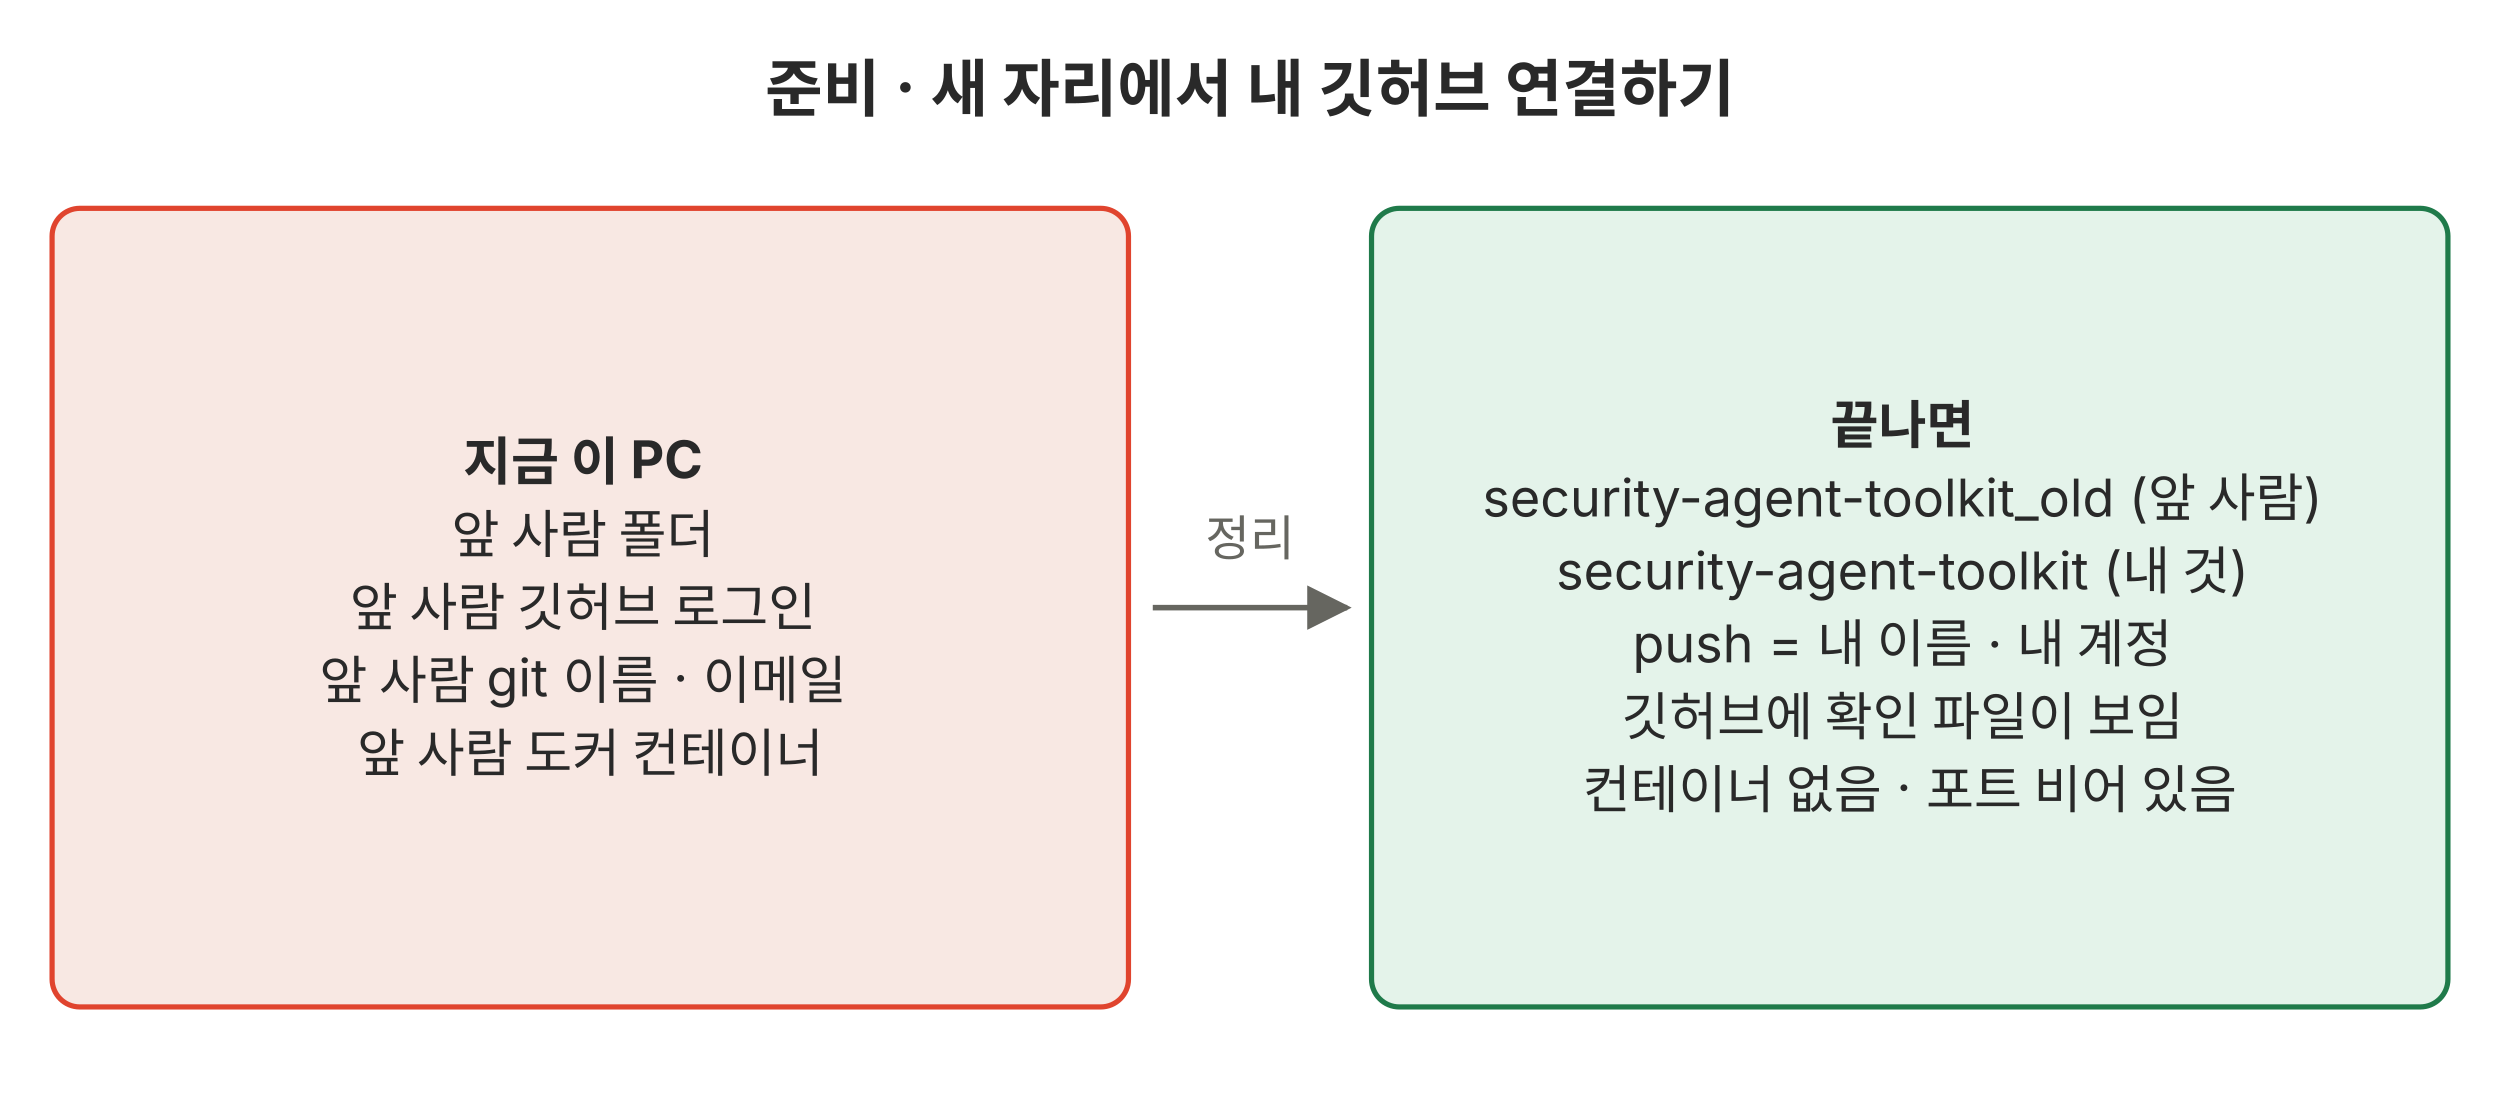
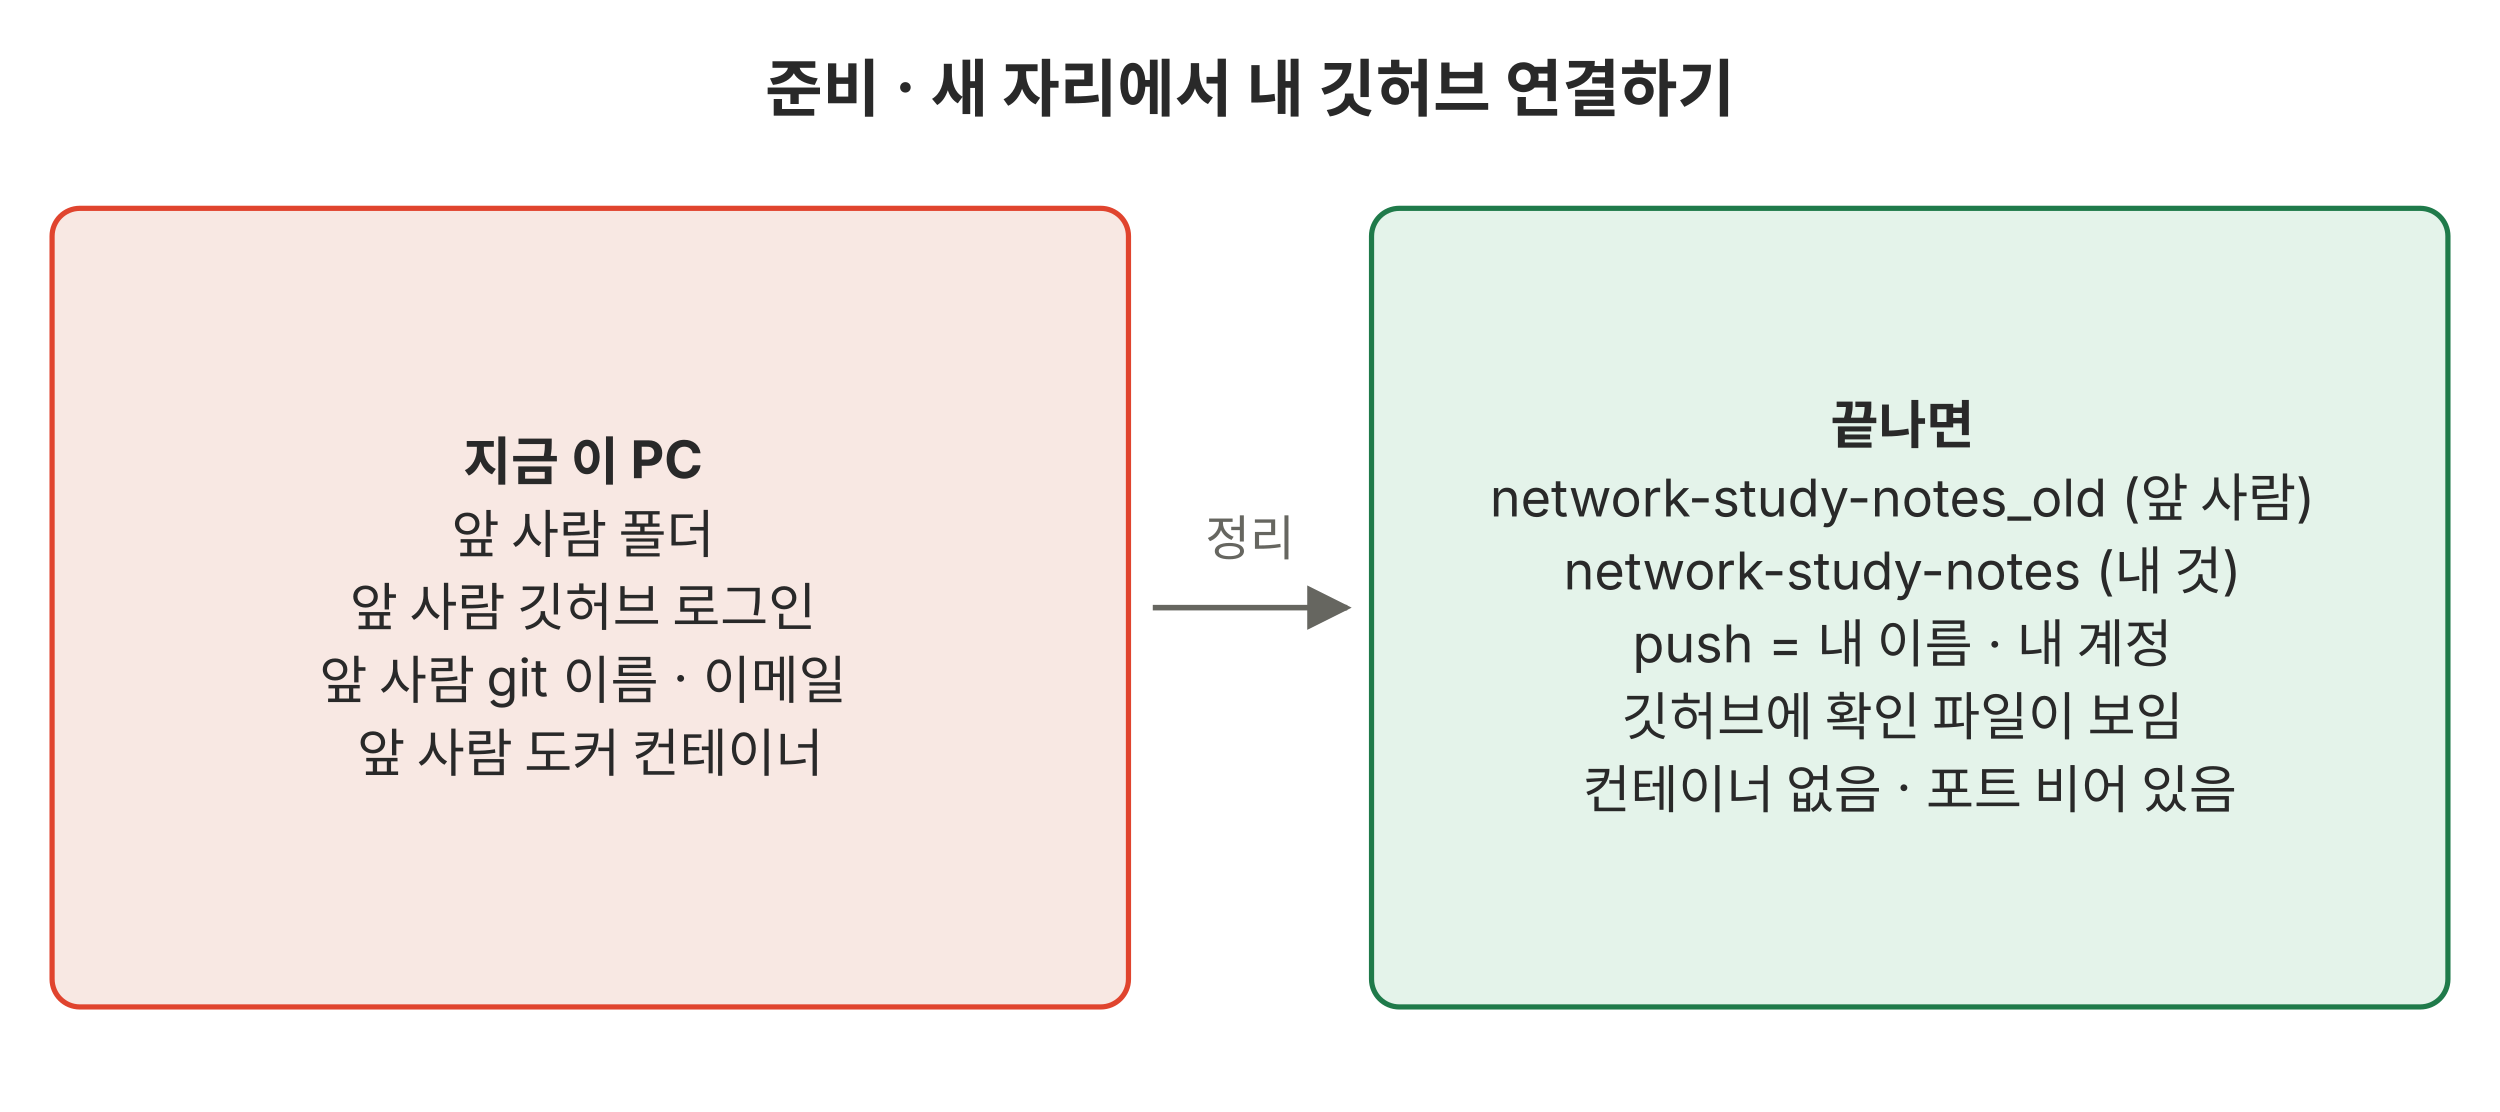
<svg xmlns="http://www.w3.org/2000/svg" viewBox="0 0 720 320" role="img">
  <defs>
    <marker id="a-p01" viewBox="0 0 10 10" refX="9" refY="5" markerWidth="8" markerHeight="8" orient="auto-start-reverse">
      <path d="M0,0 L10,5 L0,10 z" fill="#666660" />
    </marker>
  </defs>
  <g font-family="Pretendard, 'Noto Sans KR', -apple-system, 'Segoe UI', sans-serif">
    <text x="360" y="32" font-size="18" text-anchor="middle" fill="#292929" font-weight="700">준비 · 새 자리에서 내 깃허브 연결하기</text>
    <rect x="15" y="60" width="310" height="230" rx="8" fill="#f8e8e3" stroke="#e0442e" stroke-width="1.5" />
    <text font-size="15" text-anchor="middle" fill="#292929">
      <tspan x="170" y="138.25" font-weight="700">지금 이 PC</tspan>
      <tspan x="170" dy="21">앞 사람 폴더</tspan>
      <tspan x="170" dy="21">앞 사람 깃허브 로그인</tspan>
      <tspan x="170" dy="21">앞 사람 git 이름 · 이메일</tspan>
      <tspan x="170" dy="21">앞 사람 도커 컨테이너</tspan>
    </text>
    <line x1="332" y1="175" x2="388" y2="175" stroke="#666660" stroke-width="1.6" marker-end="url(#a-p01)" />
    <text x="360" y="160" font-size="14" text-anchor="middle" fill="#666660">정리</text>
    <rect x="395" y="60" width="310" height="230" rx="8" fill="#e4f3ea" stroke="#1f7a4a" stroke-width="1.5" />
    <text font-size="15" text-anchor="middle" fill="#292929">
      <tspan x="550" y="127.75" font-weight="700">끝나면</tspan>
-       <tspan x="550" dy="21">security-agent-toolkit_old (앞 사람)</tspan>
-       <tspan x="550" dy="21">security-agent-toolkit (내 것)</tspan>
+       <tspan x="550" dy="21">network-study-notes_old (앞 사람)</tspan>
+       <tspan x="550" dy="21">network-study-notes (내 것)</tspan>
      <tspan x="550" dy="21">push = 내 이름 · 내 계정</tspan>
      <tspan x="550" dy="21">깃허브에 확인 파일이 보임</tspan>
      <tspan x="550" dy="21">컨테이너 없음 · 포트 비어 있음</tspan>
    </text>
  </g>
</svg>
